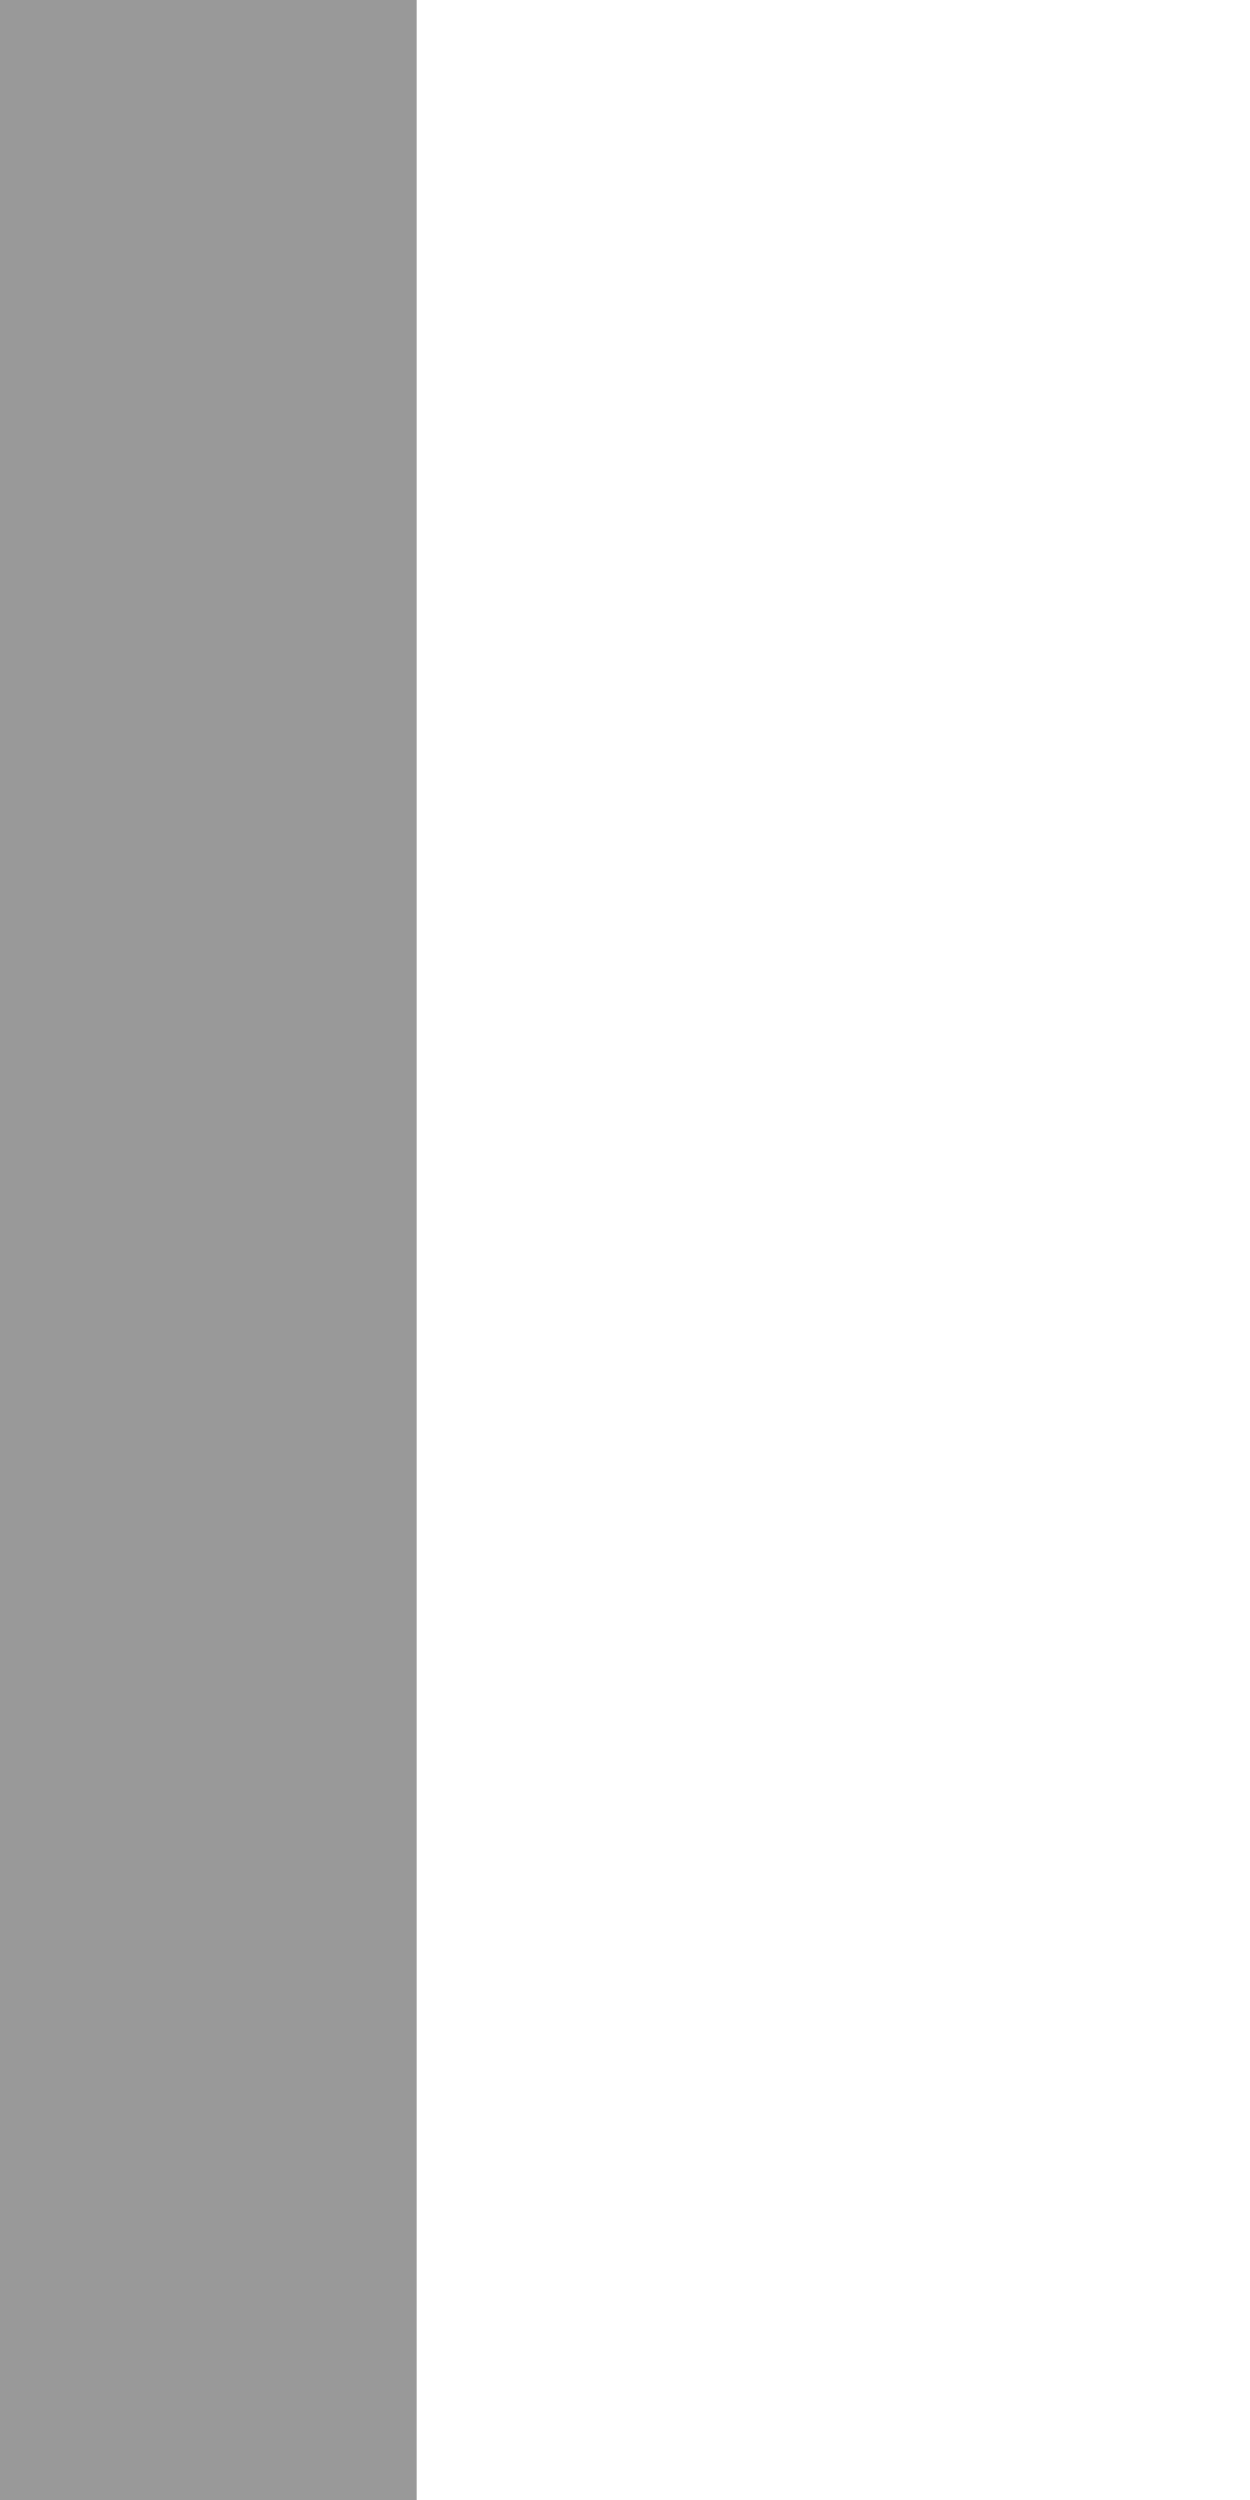
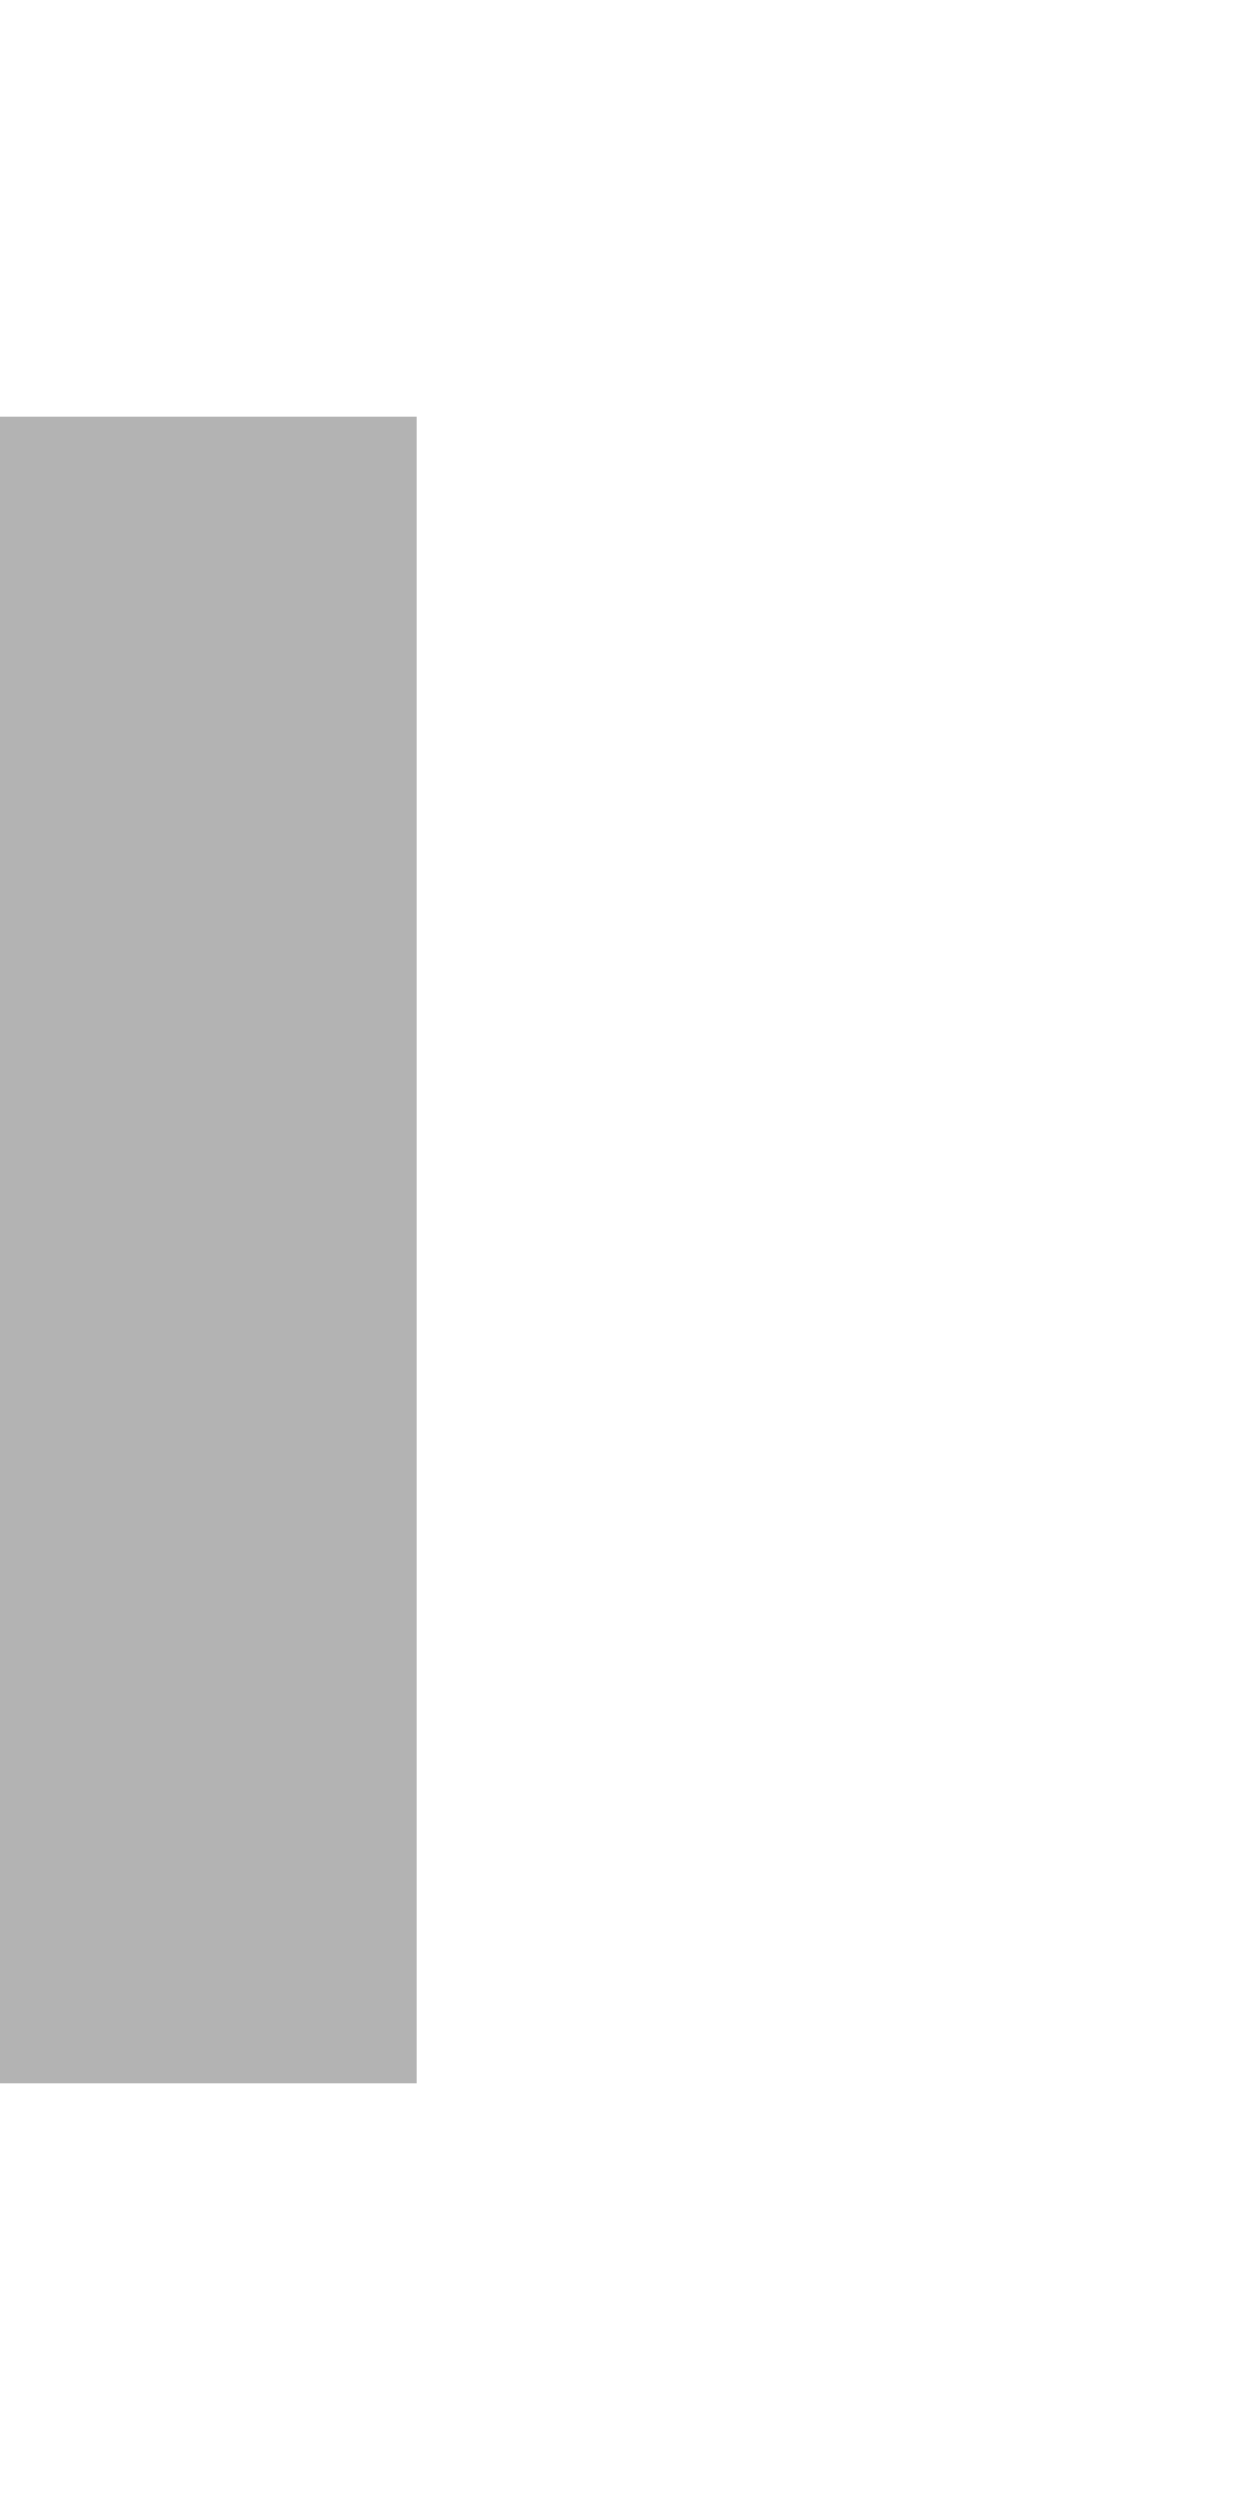
<svg xmlns="http://www.w3.org/2000/svg" width="3" height="6" viewBox="0 0 3 6">
-   <rect width="1" height="6" fill="#999" />
+   <rect y="1" width="1" height="4" fill="#B3B3B3" />
</svg>
